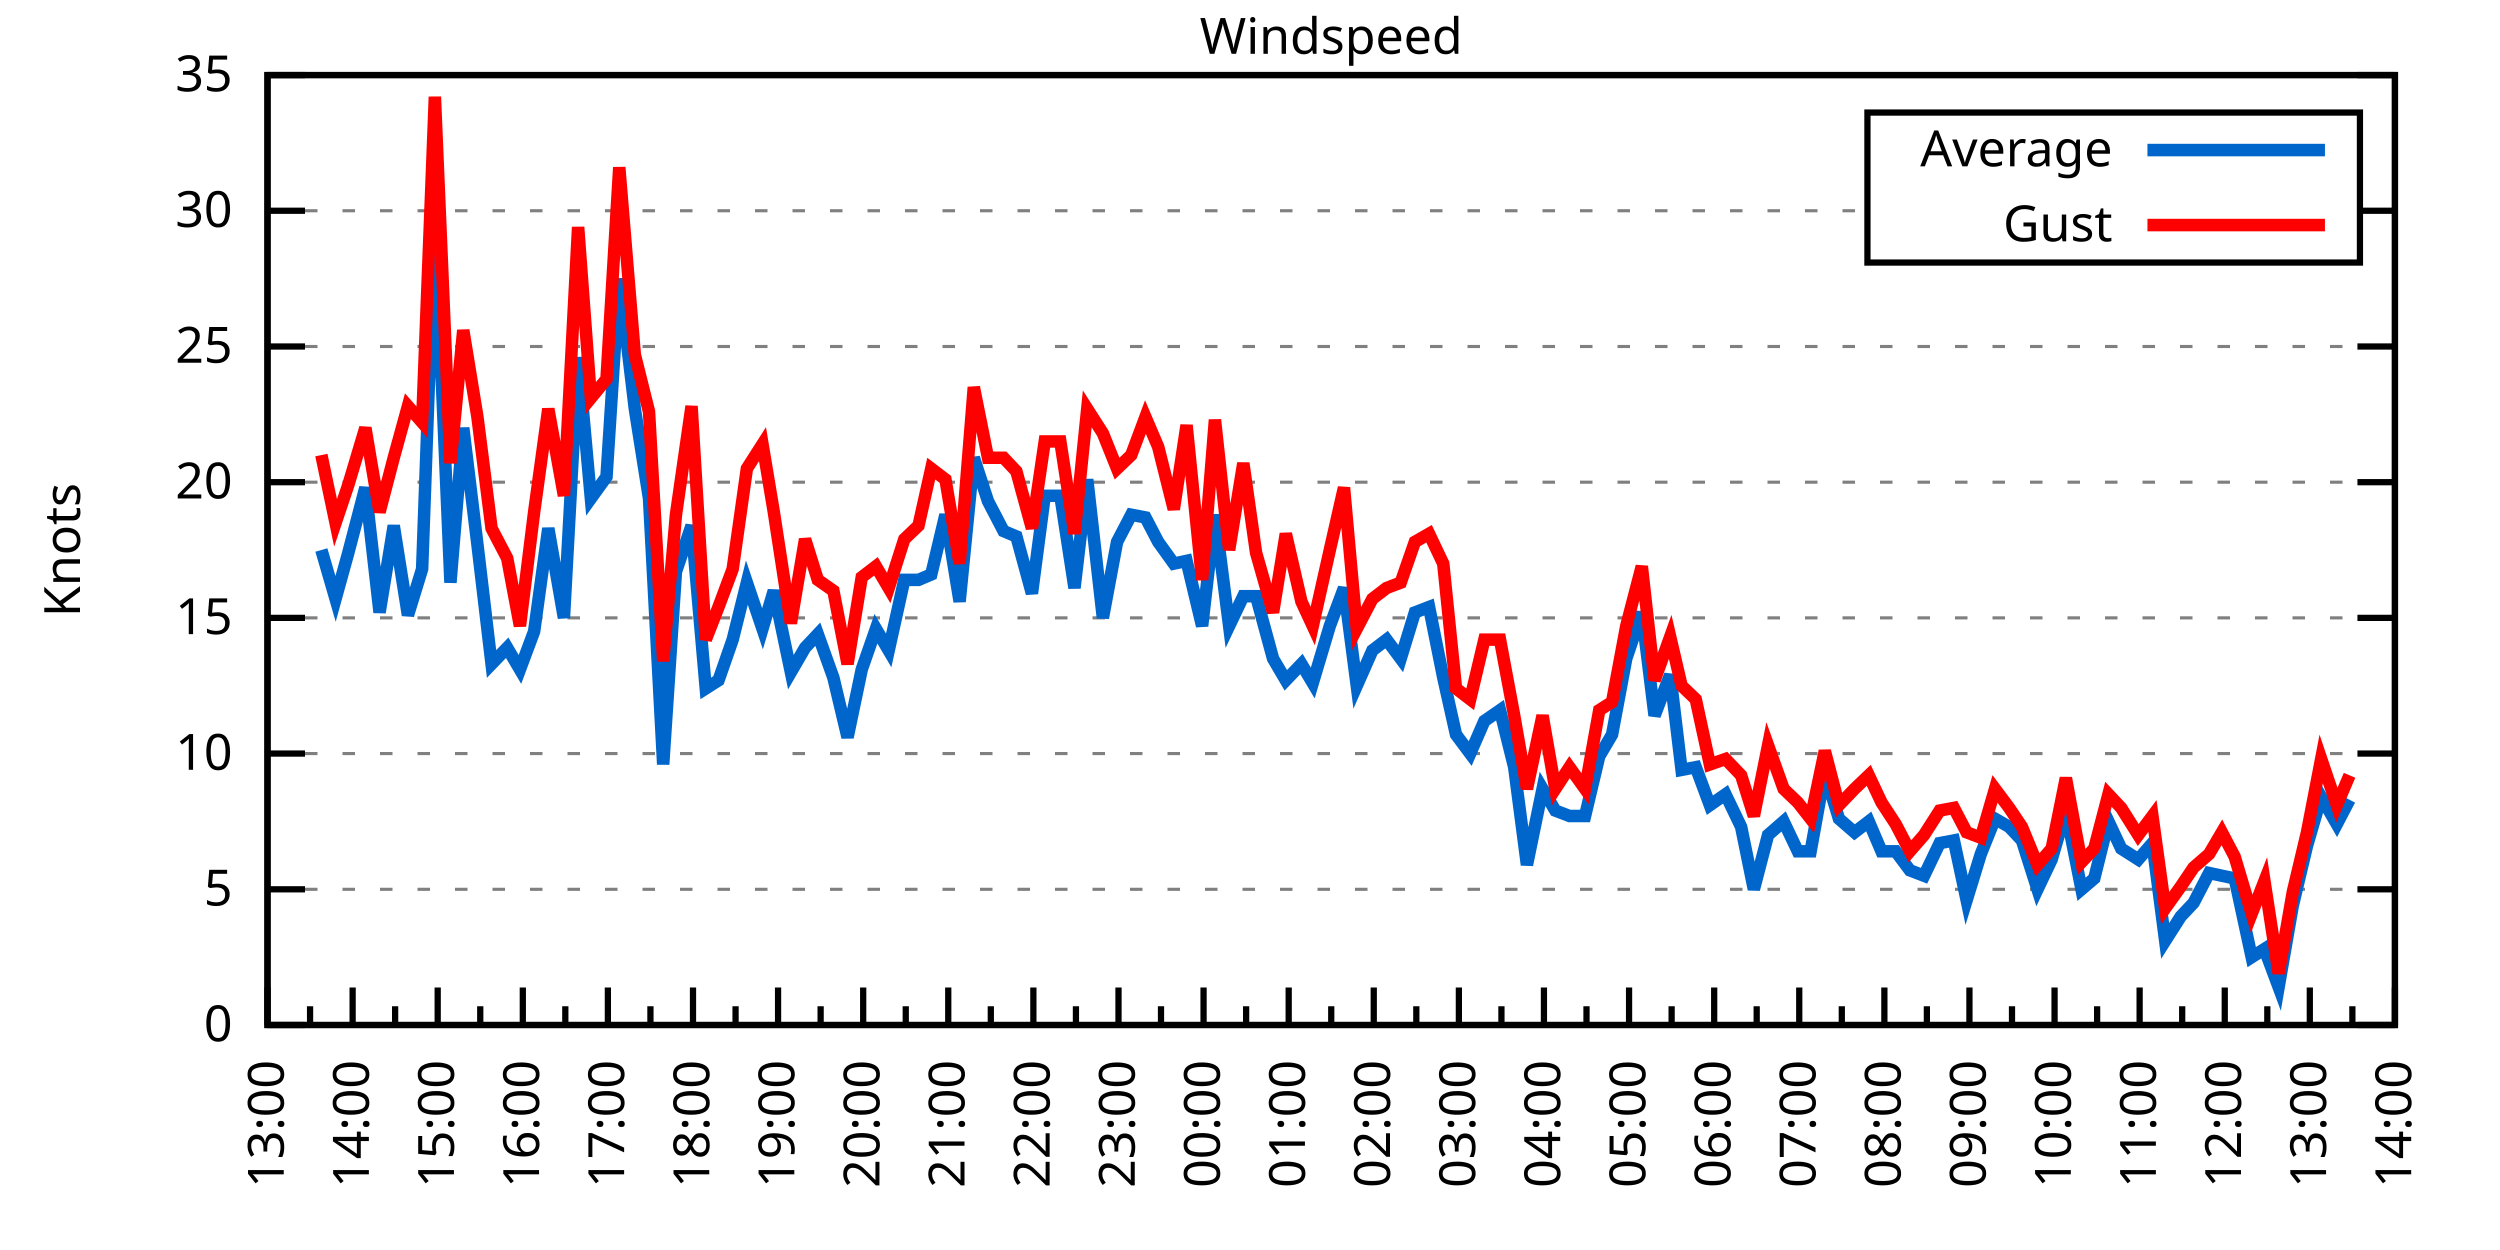
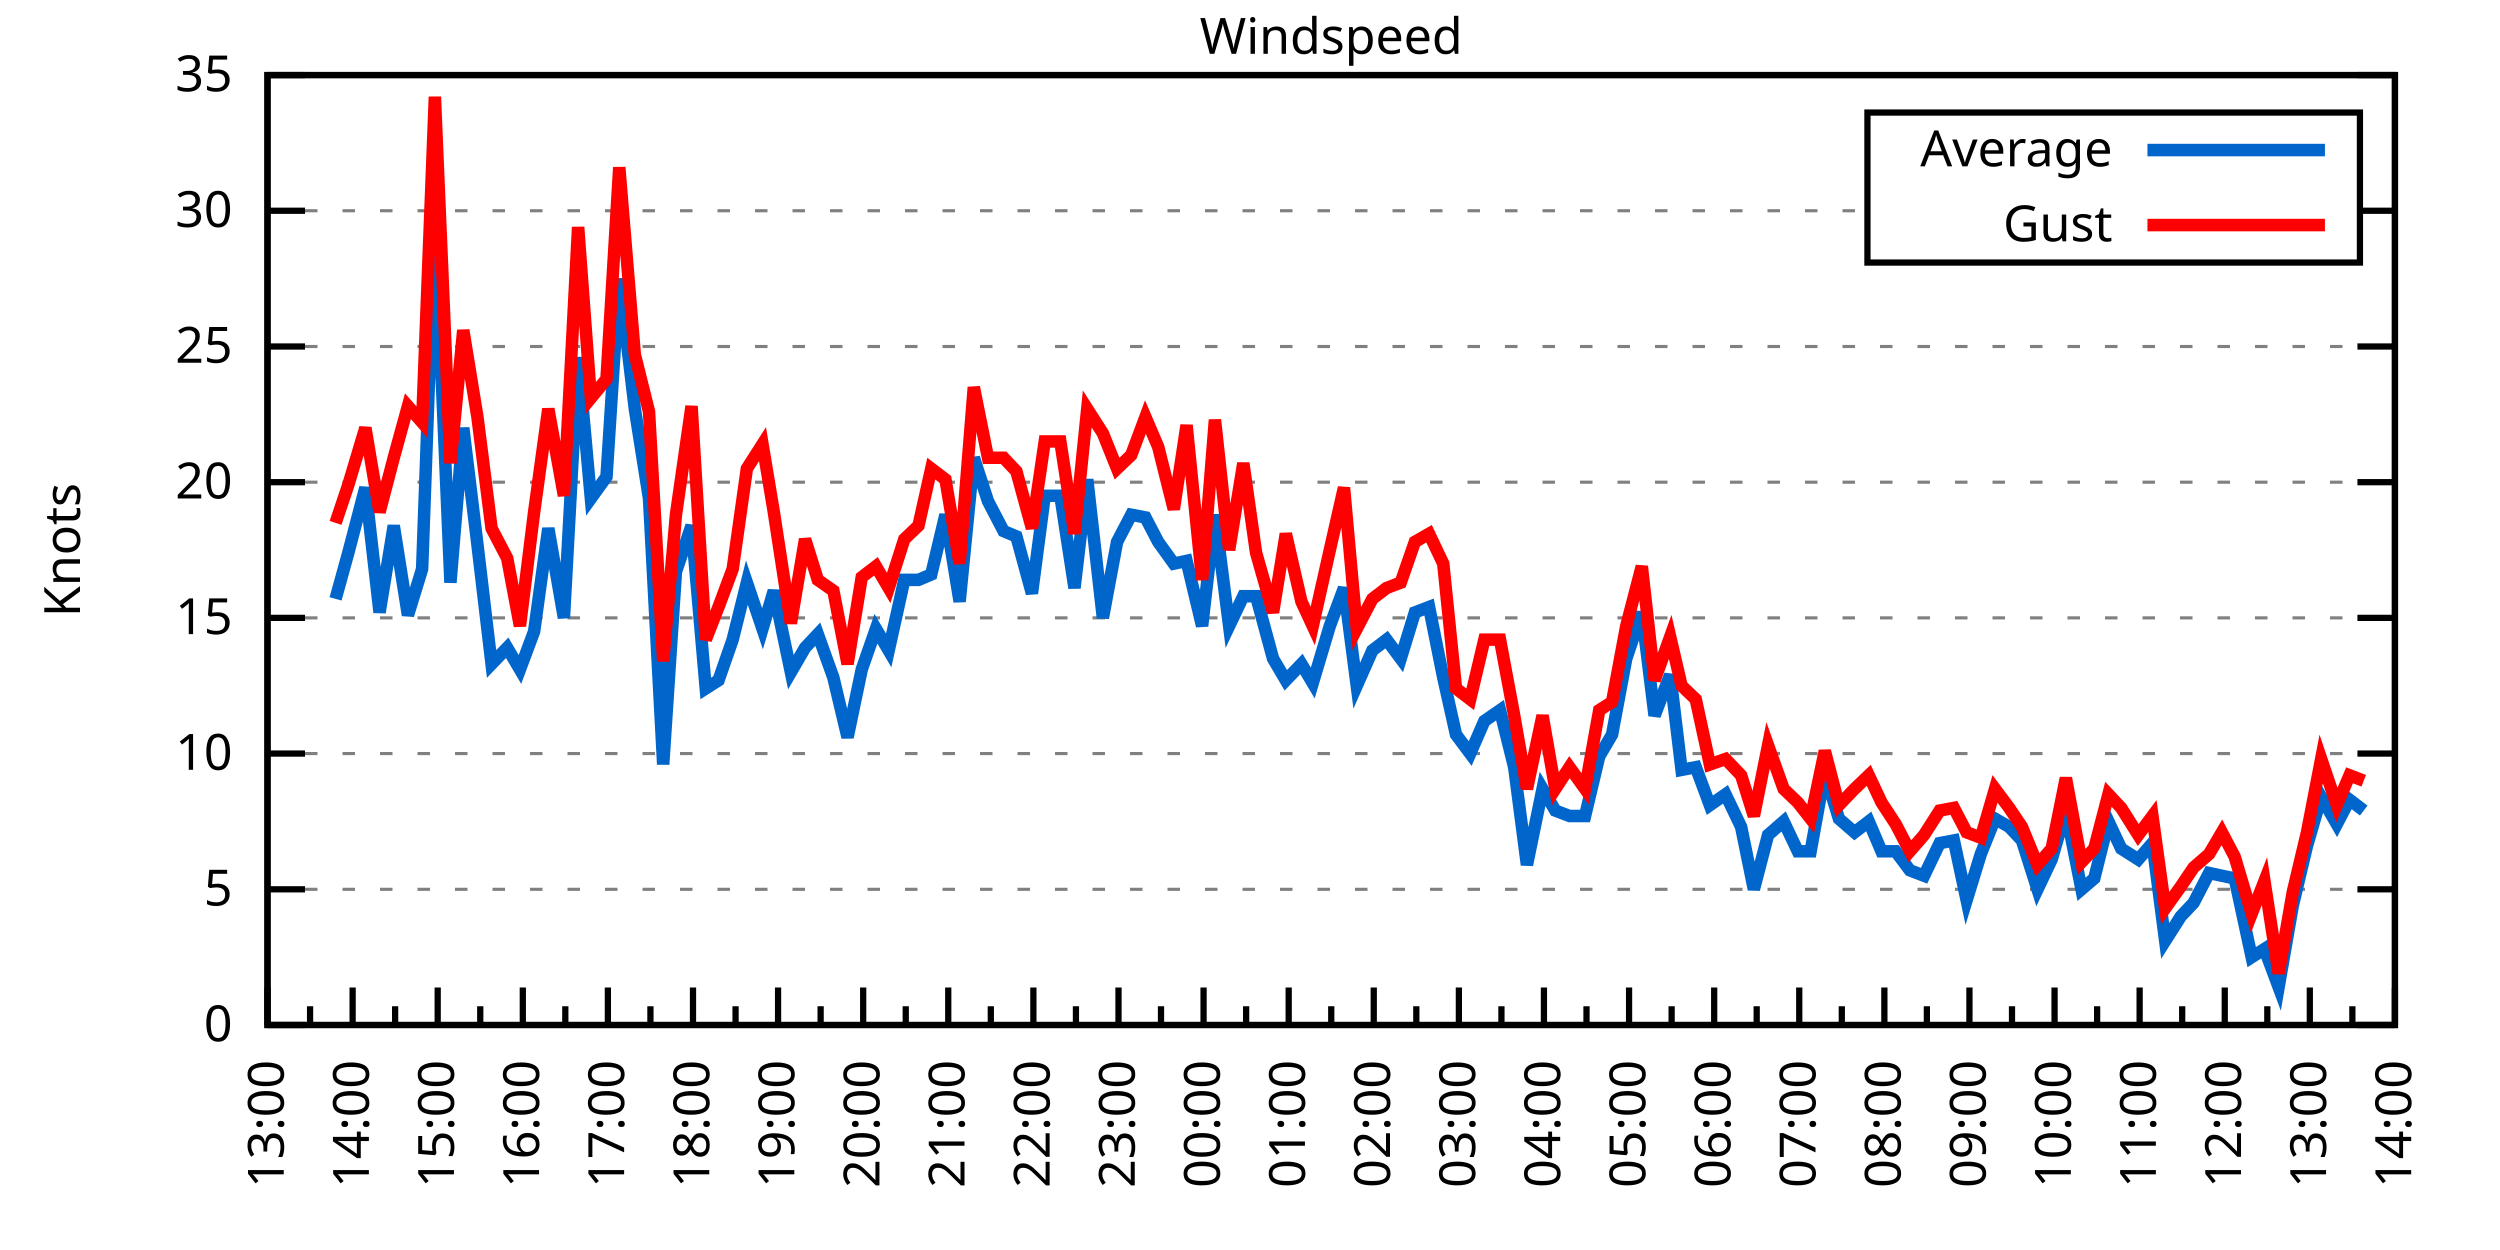
<svg xmlns="http://www.w3.org/2000/svg" xmlns:xlink="http://www.w3.org/1999/xlink" width="400" height="200" viewBox="0 0 400 200">
  <g id="gnuplot_canvas">
    <rect x="0" y="0" width="400" height="200" fill="none" />
    <defs>
      <circle id="gpDot" r="0.5" stroke-width="0.5" stroke="currentColor" />
      <path id="gpPt0" stroke-width="0.333" stroke="currentColor" d="M-1,0 h2 M0,-1 v2" />
      <path id="gpPt1" stroke-width="0.333" stroke="currentColor" d="M-1,-1 L1,1 M1,-1 L-1,1" />
      <path id="gpPt2" stroke-width="0.333" stroke="currentColor" d="M-1,0 L1,0 M0,-1 L0,1 M-1,-1 L1,1 M-1,1 L1,-1" />
      <rect id="gpPt3" stroke-width="0.333" stroke="currentColor" x="-1" y="-1" width="2" height="2" />
      <rect id="gpPt4" stroke-width="0.333" stroke="currentColor" fill="currentColor" x="-1" y="-1" width="2" height="2" />
      <circle id="gpPt5" stroke-width="0.333" stroke="currentColor" cx="0" cy="0" r="1" />
      <use xlink:href="#gpPt5" id="gpPt6" fill="currentColor" stroke="none" />
      <path id="gpPt7" stroke-width="0.333" stroke="currentColor" d="M0,-1.33 L-1.33,0.67 L1.33,0.67 z" />
      <use xlink:href="#gpPt7" id="gpPt8" fill="currentColor" stroke="none" />
      <use xlink:href="#gpPt7" id="gpPt9" stroke="currentColor" transform="rotate(180)" />
      <use xlink:href="#gpPt9" id="gpPt10" fill="currentColor" stroke="none" />
      <use xlink:href="#gpPt3" id="gpPt11" stroke="currentColor" transform="rotate(45)" />
      <use xlink:href="#gpPt11" id="gpPt12" fill="currentColor" stroke="none" />
      <path id="gpPt13" stroke-width="0.333" stroke="currentColor" d="M0,1.330 L1.265,0.411 L0.782,-1.067 L-0.782,-1.076 L-1.265,0.411 z" />
      <use xlink:href="#gpPt13" id="gpPt14" fill="currentColor" stroke="none" />
      <filter id="textbox" filterUnits="objectBoundingBox" x="0" y="0" height="1" width="1">
        <feFlood flood-color="white" flood-opacity="1" result="bgnd" />
        <feComposite in="SourceGraphic" in2="bgnd" operator="atop" />
      </filter>
      <filter id="greybox" filterUnits="objectBoundingBox" x="0" y="0" height="1" width="1">
        <feFlood flood-color="lightgrey" flood-opacity="1" result="grey" />
        <feComposite in="SourceGraphic" in2="grey" operator="atop" />
      </filter>
    </defs>
    <g fill="none" color="white" stroke="currentColor" stroke-width="1.00" stroke-linecap="butt" stroke-linejoin="miter">
</g>
    <g fill="none" color="black" stroke="currentColor" stroke-width="1.00" stroke-linecap="butt" stroke-linejoin="miter">
      <g stroke="none" shape-rendering="crispEdges">
        <polygon fill="rgb(255, 255, 255)" points="42.80,164.00 383.18,164.00 383.18,12.02 42.80,12.02 " />
      </g>
    </g>
    <g fill="none" color="black" stroke="currentColor" stroke-width="1.00" stroke-linecap="butt" stroke-linejoin="miter">
</g>
    <g fill="none" color="black" stroke="black" stroke-width="0.50" stroke-linecap="butt" stroke-linejoin="miter">
</g>
    <g fill="none" color="gray" stroke="currentColor" stroke-width="0.50" stroke-linecap="butt" stroke-linejoin="miter">
      <path stroke="gray" stroke-dasharray="2,4" class="gridline" d="M42.80,164.00 L383.19,164.00  " />
    </g>
    <g fill="none" color="gray" stroke="gray" stroke-width="1.00" stroke-linecap="butt" stroke-linejoin="miter">
</g>
    <g fill="none" color="black" stroke="currentColor" stroke-width="1.00" stroke-linecap="butt" stroke-linejoin="miter">
      <path stroke="black" d="M42.80,164.00 L48.80,164.00 M383.19,164.00 L377.19,164.00  " />
      <g transform="translate(37.20,166.60)" stroke="none" fill="black" font-family="Sans" font-size="8.00" text-anchor="end">
        <text>
          <tspan font-family="Sans"> 0</tspan>
        </text>
      </g>
    </g>
    <g fill="none" color="black" stroke="currentColor" stroke-width="1.00" stroke-linecap="butt" stroke-linejoin="miter">
</g>
    <g fill="none" color="black" stroke="black" stroke-width="0.50" stroke-linecap="butt" stroke-linejoin="miter">
</g>
    <g fill="none" color="gray" stroke="currentColor" stroke-width="0.50" stroke-linecap="butt" stroke-linejoin="miter">
      <path stroke="gray" stroke-dasharray="2,4" class="gridline" d="M42.80,142.29 L383.19,142.29  " />
    </g>
    <g fill="none" color="gray" stroke="gray" stroke-width="1.00" stroke-linecap="butt" stroke-linejoin="miter">
</g>
    <g fill="none" color="black" stroke="currentColor" stroke-width="1.00" stroke-linecap="butt" stroke-linejoin="miter">
      <path stroke="black" d="M42.80,142.29 L48.80,142.29 M383.19,142.29 L377.19,142.29  " />
      <g transform="translate(37.20,144.89)" stroke="none" fill="black" font-family="Sans" font-size="8.00" text-anchor="end">
        <text>
          <tspan font-family="Sans"> 5</tspan>
        </text>
      </g>
    </g>
    <g fill="none" color="black" stroke="currentColor" stroke-width="1.00" stroke-linecap="butt" stroke-linejoin="miter">
</g>
    <g fill="none" color="black" stroke="black" stroke-width="0.50" stroke-linecap="butt" stroke-linejoin="miter">
</g>
    <g fill="none" color="gray" stroke="currentColor" stroke-width="0.50" stroke-linecap="butt" stroke-linejoin="miter">
      <path stroke="gray" stroke-dasharray="2,4" class="gridline" d="M42.80,120.57 L383.19,120.57  " />
    </g>
    <g fill="none" color="gray" stroke="gray" stroke-width="1.00" stroke-linecap="butt" stroke-linejoin="miter">
</g>
    <g fill="none" color="black" stroke="currentColor" stroke-width="1.00" stroke-linecap="butt" stroke-linejoin="miter">
      <path stroke="black" d="M42.80,120.57 L48.80,120.57 M383.19,120.57 L377.19,120.57  " />
      <g transform="translate(37.20,123.17)" stroke="none" fill="black" font-family="Sans" font-size="8.00" text-anchor="end">
        <text>
          <tspan font-family="Sans"> 10</tspan>
        </text>
      </g>
    </g>
    <g fill="none" color="black" stroke="currentColor" stroke-width="1.00" stroke-linecap="butt" stroke-linejoin="miter">
</g>
    <g fill="none" color="black" stroke="black" stroke-width="0.50" stroke-linecap="butt" stroke-linejoin="miter">
</g>
    <g fill="none" color="gray" stroke="currentColor" stroke-width="0.50" stroke-linecap="butt" stroke-linejoin="miter">
      <path stroke="gray" stroke-dasharray="2,4" class="gridline" d="M42.80,98.86 L383.19,98.86  " />
    </g>
    <g fill="none" color="gray" stroke="gray" stroke-width="1.00" stroke-linecap="butt" stroke-linejoin="miter">
</g>
    <g fill="none" color="black" stroke="currentColor" stroke-width="1.00" stroke-linecap="butt" stroke-linejoin="miter">
      <path stroke="black" d="M42.80,98.86 L48.80,98.86 M383.19,98.86 L377.19,98.86  " />
      <g transform="translate(37.20,101.46)" stroke="none" fill="black" font-family="Sans" font-size="8.00" text-anchor="end">
        <text>
          <tspan font-family="Sans"> 15</tspan>
        </text>
      </g>
    </g>
    <g fill="none" color="black" stroke="currentColor" stroke-width="1.00" stroke-linecap="butt" stroke-linejoin="miter">
</g>
    <g fill="none" color="black" stroke="black" stroke-width="0.50" stroke-linecap="butt" stroke-linejoin="miter">
</g>
    <g fill="none" color="gray" stroke="currentColor" stroke-width="0.50" stroke-linecap="butt" stroke-linejoin="miter">
      <path stroke="gray" stroke-dasharray="2,4" class="gridline" d="M42.80,77.15 L383.19,77.15  " />
    </g>
    <g fill="none" color="gray" stroke="gray" stroke-width="1.00" stroke-linecap="butt" stroke-linejoin="miter">
</g>
    <g fill="none" color="black" stroke="currentColor" stroke-width="1.00" stroke-linecap="butt" stroke-linejoin="miter">
      <path stroke="black" d="M42.80,77.15 L48.80,77.15 M383.19,77.15 L377.19,77.15  " />
      <g transform="translate(37.20,79.75)" stroke="none" fill="black" font-family="Sans" font-size="8.00" text-anchor="end">
        <text>
          <tspan font-family="Sans"> 20</tspan>
        </text>
      </g>
    </g>
    <g fill="none" color="black" stroke="currentColor" stroke-width="1.00" stroke-linecap="butt" stroke-linejoin="miter">
</g>
    <g fill="none" color="black" stroke="black" stroke-width="0.50" stroke-linecap="butt" stroke-linejoin="miter">
</g>
    <g fill="none" color="gray" stroke="currentColor" stroke-width="0.50" stroke-linecap="butt" stroke-linejoin="miter">
      <path stroke="gray" stroke-dasharray="2,4" class="gridline" d="M42.80,55.44 L383.19,55.44  " />
    </g>
    <g fill="none" color="gray" stroke="gray" stroke-width="1.00" stroke-linecap="butt" stroke-linejoin="miter">
</g>
    <g fill="none" color="black" stroke="currentColor" stroke-width="1.00" stroke-linecap="butt" stroke-linejoin="miter">
      <path stroke="black" d="M42.80,55.44 L48.80,55.44 M383.19,55.44 L377.19,55.44  " />
      <g transform="translate(37.20,58.04)" stroke="none" fill="black" font-family="Sans" font-size="8.00" text-anchor="end">
        <text>
          <tspan font-family="Sans"> 25</tspan>
        </text>
      </g>
    </g>
    <g fill="none" color="black" stroke="currentColor" stroke-width="1.00" stroke-linecap="butt" stroke-linejoin="miter">
</g>
    <g fill="none" color="black" stroke="black" stroke-width="0.50" stroke-linecap="butt" stroke-linejoin="miter">
</g>
    <g fill="none" color="gray" stroke="currentColor" stroke-width="0.50" stroke-linecap="butt" stroke-linejoin="miter">
      <path stroke="gray" stroke-dasharray="2,4" class="gridline" d="M42.80,33.72 L298.79,33.72 M377.59,33.72 L383.19,33.72  " />
    </g>
    <g fill="none" color="gray" stroke="gray" stroke-width="1.00" stroke-linecap="butt" stroke-linejoin="miter">
</g>
    <g fill="none" color="black" stroke="currentColor" stroke-width="1.00" stroke-linecap="butt" stroke-linejoin="miter">
      <path stroke="black" d="M42.80,33.72 L48.80,33.72 M383.19,33.72 L377.19,33.72  " />
      <g transform="translate(37.20,36.32)" stroke="none" fill="black" font-family="Sans" font-size="8.00" text-anchor="end">
        <text>
          <tspan font-family="Sans"> 30</tspan>
        </text>
      </g>
    </g>
    <g fill="none" color="black" stroke="currentColor" stroke-width="1.00" stroke-linecap="butt" stroke-linejoin="miter">
</g>
    <g fill="none" color="black" stroke="black" stroke-width="0.50" stroke-linecap="butt" stroke-linejoin="miter">
</g>
    <g fill="none" color="gray" stroke="currentColor" stroke-width="0.50" stroke-linecap="butt" stroke-linejoin="miter">
      <path stroke="gray" stroke-dasharray="2,4" class="gridline" d="M42.80,12.01 L383.19,12.01  " />
    </g>
    <g fill="none" color="gray" stroke="gray" stroke-width="1.00" stroke-linecap="butt" stroke-linejoin="miter">
</g>
    <g fill="none" color="black" stroke="currentColor" stroke-width="1.00" stroke-linecap="butt" stroke-linejoin="miter">
      <path stroke="black" d="M42.80,12.01 L48.80,12.01 M383.19,12.01 L377.19,12.01  " />
      <g transform="translate(37.20,14.61)" stroke="none" fill="black" font-family="Sans" font-size="8.00" text-anchor="end">
        <text>
          <tspan font-family="Sans"> 35</tspan>
        </text>
      </g>
    </g>
    <g fill="none" color="black" stroke="currentColor" stroke-width="1.00" stroke-linecap="butt" stroke-linejoin="miter">
      <path stroke="black" d="M42.80,164.00 L42.80,158.00  " />
      <g transform="translate(45.40,169.60) rotate(270)" stroke="none" fill="black" font-family="Sans" font-size="8.00" text-anchor="end">
        <text>
          <tspan font-family="Sans">13:00</tspan>
        </text>
      </g>
    </g>
    <g fill="none" color="black" stroke="currentColor" stroke-width="1.00" stroke-linecap="butt" stroke-linejoin="miter">
      <path stroke="black" d="M49.61,164.00 L49.61,161.00 M56.42,164.00 L56.42,158.00  " />
      <g transform="translate(59.02,169.60) rotate(270)" stroke="none" fill="black" font-family="Sans" font-size="8.00" text-anchor="end">
        <text>
          <tspan font-family="Sans">14:00</tspan>
        </text>
      </g>
    </g>
    <g fill="none" color="black" stroke="currentColor" stroke-width="1.00" stroke-linecap="butt" stroke-linejoin="miter">
      <path stroke="black" d="M63.22,164.00 L63.22,161.00 M70.03,164.00 L70.03,158.00  " />
      <g transform="translate(72.63,169.60) rotate(270)" stroke="none" fill="black" font-family="Sans" font-size="8.00" text-anchor="end">
        <text>
          <tspan font-family="Sans">15:00</tspan>
        </text>
      </g>
    </g>
    <g fill="none" color="black" stroke="currentColor" stroke-width="1.00" stroke-linecap="butt" stroke-linejoin="miter">
      <path stroke="black" d="M76.84,164.00 L76.84,161.00 M83.65,164.00 L83.65,158.00  " />
      <g transform="translate(86.25,169.60) rotate(270)" stroke="none" fill="black" font-family="Sans" font-size="8.00" text-anchor="end">
        <text>
          <tspan font-family="Sans">16:00</tspan>
        </text>
      </g>
    </g>
    <g fill="none" color="black" stroke="currentColor" stroke-width="1.00" stroke-linecap="butt" stroke-linejoin="miter">
      <path stroke="black" d="M90.45,164.00 L90.45,161.00 M97.26,164.00 L97.26,158.00  " />
      <g transform="translate(99.86,169.60) rotate(270)" stroke="none" fill="black" font-family="Sans" font-size="8.00" text-anchor="end">
        <text>
          <tspan font-family="Sans">17:00</tspan>
        </text>
      </g>
    </g>
    <g fill="none" color="black" stroke="currentColor" stroke-width="1.00" stroke-linecap="butt" stroke-linejoin="miter">
      <path stroke="black" d="M104.07,164.00 L104.07,161.00 M110.88,164.00 L110.88,158.00  " />
      <g transform="translate(113.48,169.60) rotate(270)" stroke="none" fill="black" font-family="Sans" font-size="8.00" text-anchor="end">
        <text>
          <tspan font-family="Sans">18:00</tspan>
        </text>
      </g>
    </g>
    <g fill="none" color="black" stroke="currentColor" stroke-width="1.00" stroke-linecap="butt" stroke-linejoin="miter">
      <path stroke="black" d="M117.69,164.00 L117.69,161.00 M124.49,164.00 L124.49,158.00  " />
      <g transform="translate(127.09,169.60) rotate(270)" stroke="none" fill="black" font-family="Sans" font-size="8.00" text-anchor="end">
        <text>
          <tspan font-family="Sans">19:00</tspan>
        </text>
      </g>
    </g>
    <g fill="none" color="black" stroke="currentColor" stroke-width="1.00" stroke-linecap="butt" stroke-linejoin="miter">
      <path stroke="black" d="M131.30,164.00 L131.30,161.00 M138.11,164.00 L138.11,158.00  " />
      <g transform="translate(140.71,169.60) rotate(270)" stroke="none" fill="black" font-family="Sans" font-size="8.00" text-anchor="end">
        <text>
          <tspan font-family="Sans">20:00</tspan>
        </text>
      </g>
    </g>
    <g fill="none" color="black" stroke="currentColor" stroke-width="1.00" stroke-linecap="butt" stroke-linejoin="miter">
      <path stroke="black" d="M144.92,164.00 L144.92,161.00 M151.72,164.00 L151.72,158.00  " />
      <g transform="translate(154.32,169.60) rotate(270)" stroke="none" fill="black" font-family="Sans" font-size="8.00" text-anchor="end">
        <text>
          <tspan font-family="Sans">21:00</tspan>
        </text>
      </g>
    </g>
    <g fill="none" color="black" stroke="currentColor" stroke-width="1.00" stroke-linecap="butt" stroke-linejoin="miter">
      <path stroke="black" d="M158.53,164.00 L158.53,161.00 M165.34,164.00 L165.34,158.00  " />
      <g transform="translate(167.94,169.60) rotate(270)" stroke="none" fill="black" font-family="Sans" font-size="8.00" text-anchor="end">
        <text>
          <tspan font-family="Sans">22:00</tspan>
        </text>
      </g>
    </g>
    <g fill="none" color="black" stroke="currentColor" stroke-width="1.00" stroke-linecap="butt" stroke-linejoin="miter">
      <path stroke="black" d="M172.15,164.00 L172.15,161.00 M178.96,164.00 L178.96,158.00  " />
      <g transform="translate(181.56,169.60) rotate(270)" stroke="none" fill="black" font-family="Sans" font-size="8.00" text-anchor="end">
        <text>
          <tspan font-family="Sans">23:00</tspan>
        </text>
      </g>
    </g>
    <g fill="none" color="black" stroke="currentColor" stroke-width="1.00" stroke-linecap="butt" stroke-linejoin="miter">
      <path stroke="black" d="M185.76,164.00 L185.76,161.00 M192.57,164.00 L192.57,158.00  " />
      <g transform="translate(195.17,169.60) rotate(270)" stroke="none" fill="black" font-family="Sans" font-size="8.00" text-anchor="end">
        <text>
          <tspan font-family="Sans">00:00</tspan>
        </text>
      </g>
    </g>
    <g fill="none" color="black" stroke="currentColor" stroke-width="1.00" stroke-linecap="butt" stroke-linejoin="miter">
      <path stroke="black" d="M199.38,164.00 L199.38,161.00 M206.19,164.00 L206.19,158.00  " />
      <g transform="translate(208.79,169.60) rotate(270)" stroke="none" fill="black" font-family="Sans" font-size="8.00" text-anchor="end">
        <text>
          <tspan font-family="Sans">01:00</tspan>
        </text>
      </g>
    </g>
    <g fill="none" color="black" stroke="currentColor" stroke-width="1.00" stroke-linecap="butt" stroke-linejoin="miter">
      <path stroke="black" d="M213.00,164.00 L213.00,161.00 M219.80,164.00 L219.80,158.00  " />
      <g transform="translate(222.40,169.60) rotate(270)" stroke="none" fill="black" font-family="Sans" font-size="8.00" text-anchor="end">
        <text>
          <tspan font-family="Sans">02:00</tspan>
        </text>
      </g>
    </g>
    <g fill="none" color="black" stroke="currentColor" stroke-width="1.00" stroke-linecap="butt" stroke-linejoin="miter">
      <path stroke="black" d="M226.61,164.00 L226.61,161.00 M233.42,164.00 L233.42,158.00  " />
      <g transform="translate(236.02,169.60) rotate(270)" stroke="none" fill="black" font-family="Sans" font-size="8.00" text-anchor="end">
        <text>
          <tspan font-family="Sans">03:00</tspan>
        </text>
      </g>
    </g>
    <g fill="none" color="black" stroke="currentColor" stroke-width="1.00" stroke-linecap="butt" stroke-linejoin="miter">
      <path stroke="black" d="M240.23,164.00 L240.23,161.00 M247.03,164.00 L247.03,158.00  " />
      <g transform="translate(249.63,169.60) rotate(270)" stroke="none" fill="black" font-family="Sans" font-size="8.00" text-anchor="end">
        <text>
          <tspan font-family="Sans">04:00</tspan>
        </text>
      </g>
    </g>
    <g fill="none" color="black" stroke="currentColor" stroke-width="1.00" stroke-linecap="butt" stroke-linejoin="miter">
      <path stroke="black" d="M253.84,164.00 L253.84,161.00 M260.65,164.00 L260.65,158.00  " />
      <g transform="translate(263.25,169.60) rotate(270)" stroke="none" fill="black" font-family="Sans" font-size="8.00" text-anchor="end">
        <text>
          <tspan font-family="Sans">05:00</tspan>
        </text>
      </g>
    </g>
    <g fill="none" color="black" stroke="currentColor" stroke-width="1.00" stroke-linecap="butt" stroke-linejoin="miter">
      <path stroke="black" d="M267.46,164.00 L267.46,161.00 M274.27,164.00 L274.27,158.00  " />
      <g transform="translate(276.87,169.60) rotate(270)" stroke="none" fill="black" font-family="Sans" font-size="8.00" text-anchor="end">
        <text>
          <tspan font-family="Sans">06:00</tspan>
        </text>
      </g>
    </g>
    <g fill="none" color="black" stroke="currentColor" stroke-width="1.00" stroke-linecap="butt" stroke-linejoin="miter">
      <path stroke="black" d="M281.07,164.00 L281.07,161.00 M287.88,164.00 L287.88,158.00  " />
      <g transform="translate(290.48,169.60) rotate(270)" stroke="none" fill="black" font-family="Sans" font-size="8.00" text-anchor="end">
        <text>
          <tspan font-family="Sans">07:00</tspan>
        </text>
      </g>
    </g>
    <g fill="none" color="black" stroke="currentColor" stroke-width="1.00" stroke-linecap="butt" stroke-linejoin="miter">
      <path stroke="black" d="M294.69,164.00 L294.69,161.00 M301.50,164.00 L301.50,158.00  " />
      <g transform="translate(304.10,169.60) rotate(270)" stroke="none" fill="black" font-family="Sans" font-size="8.00" text-anchor="end">
        <text>
          <tspan font-family="Sans">08:00</tspan>
        </text>
      </g>
    </g>
    <g fill="none" color="black" stroke="currentColor" stroke-width="1.00" stroke-linecap="butt" stroke-linejoin="miter">
      <path stroke="black" d="M308.30,164.00 L308.30,161.00 M315.11,164.00 L315.11,158.00  " />
      <g transform="translate(317.71,169.60) rotate(270)" stroke="none" fill="black" font-family="Sans" font-size="8.00" text-anchor="end">
        <text>
          <tspan font-family="Sans">09:00</tspan>
        </text>
      </g>
    </g>
    <g fill="none" color="black" stroke="currentColor" stroke-width="1.00" stroke-linecap="butt" stroke-linejoin="miter">
      <path stroke="black" d="M321.92,164.00 L321.92,161.00 M328.73,164.00 L328.73,158.00  " />
      <g transform="translate(331.33,169.60) rotate(270)" stroke="none" fill="black" font-family="Sans" font-size="8.00" text-anchor="end">
        <text>
          <tspan font-family="Sans">10:00</tspan>
        </text>
      </g>
    </g>
    <g fill="none" color="black" stroke="currentColor" stroke-width="1.00" stroke-linecap="butt" stroke-linejoin="miter">
      <path stroke="black" d="M335.54,164.00 L335.54,161.00 M342.34,164.00 L342.34,158.00  " />
      <g transform="translate(344.94,169.60) rotate(270)" stroke="none" fill="black" font-family="Sans" font-size="8.00" text-anchor="end">
        <text>
          <tspan font-family="Sans">11:00</tspan>
        </text>
      </g>
    </g>
    <g fill="none" color="black" stroke="currentColor" stroke-width="1.00" stroke-linecap="butt" stroke-linejoin="miter">
      <path stroke="black" d="M349.15,164.00 L349.15,161.00 M355.96,164.00 L355.96,158.00  " />
      <g transform="translate(358.56,169.60) rotate(270)" stroke="none" fill="black" font-family="Sans" font-size="8.00" text-anchor="end">
        <text>
          <tspan font-family="Sans">12:00</tspan>
        </text>
      </g>
    </g>
    <g fill="none" color="black" stroke="currentColor" stroke-width="1.00" stroke-linecap="butt" stroke-linejoin="miter">
      <path stroke="black" d="M362.77,164.00 L362.77,161.00 M369.57,164.00 L369.57,158.00  " />
      <g transform="translate(372.17,169.60) rotate(270)" stroke="none" fill="black" font-family="Sans" font-size="8.00" text-anchor="end">
        <text>
          <tspan font-family="Sans">13:00</tspan>
        </text>
      </g>
    </g>
    <g fill="none" color="black" stroke="currentColor" stroke-width="1.00" stroke-linecap="butt" stroke-linejoin="miter">
      <path stroke="black" d="M376.38,164.00 L376.38,161.00 M383.19,164.00 L383.19,158.00  " />
      <g transform="translate(385.79,169.60) rotate(270)" stroke="none" fill="black" font-family="Sans" font-size="8.00" text-anchor="end">
        <text>
          <tspan font-family="Sans">14:00</tspan>
        </text>
      </g>
    </g>
    <g fill="none" color="black" stroke="currentColor" stroke-width="1.00" stroke-linecap="butt" stroke-linejoin="miter">
</g>
    <g fill="none" color="black" stroke="currentColor" stroke-width="1.00" stroke-linecap="butt" stroke-linejoin="miter">
      <path stroke="black" d="M42.80,12.01 L42.80,164.00 L383.19,164.00 L383.19,12.01 L42.80,12.01 Z  " />
    </g>
    <g fill="none" color="black" stroke="currentColor" stroke-width="1.00" stroke-linecap="butt" stroke-linejoin="miter">
      <g transform="translate(12.80,88.01) rotate(270)" stroke="none" fill="black" font-family="Sans" font-size="8.00" text-anchor="middle">
        <text>
          <tspan font-family="Sans">Knots</tspan>
        </text>
      </g>
    </g>
    <g fill="none" color="black" stroke="currentColor" stroke-width="1.00" stroke-linecap="butt" stroke-linejoin="miter">
</g>
    <g fill="none" color="black" stroke="currentColor" stroke-width="1.00" stroke-linecap="butt" stroke-linejoin="miter">
      <path stroke="black" d="M298.79,42.01 L298.79,18.01 L377.59,18.01 L377.59,42.01 L298.79,42.01 Z  " />
    </g>
    <g id="Windspeed_plot_1">
      <g fill="none" color="white" stroke="black" stroke-width="2.00" stroke-linecap="butt" stroke-linejoin="miter">
</g>
      <g fill="none" color="black" stroke="currentColor" stroke-width="2.00" stroke-linecap="butt" stroke-linejoin="miter">
        <g transform="translate(337.99,26.61)" stroke="none" fill="black" font-family="Sans" font-size="8.00" text-anchor="end">
          <text>
            <tspan font-family="Sans">Average</tspan>
          </text>
        </g>
      </g>
      <g fill="none" color="black" stroke="currentColor" stroke-width="2.00" stroke-linecap="butt" stroke-linejoin="miter">
-         <path stroke="rgb(  0, 102, 204)" d="M343.59,24.01 L371.99,24.01 M51.42,88.00 L53.69,95.82 L55.73,88.44 L58.46,78.02 L60.73,97.99 L63.00,84.10   L65.27,98.43 L67.54,91.04 L69.58,35.03 L72.07,93.22 L74.12,68.46 L76.39,87.14 L78.65,106.24 L81.15,103.64   L83.19,107.11 L85.46,101.03 L87.73,84.53 L90.23,98.86 L92.50,57.17 L94.54,79.75 L97.04,76.28 L99.08,44.58   L101.57,65.42 L103.84,79.75 L106.11,122.31 L108.15,91.48 L110.65,84.10 L112.92,110.15 L114.96,108.85 L117.23,102.34   L119.50,93.22 L122.00,100.60 L123.81,94.52 L126.54,107.55 L128.81,103.64 L130.85,101.47 L133.34,108.42 L135.61,117.97   L137.88,107.11 L140.15,100.60 L142.19,104.07 L144.69,92.78 L146.96,92.78 L149.00,91.91 L151.27,82.36 L153.54,96.26   L155.81,73.24 L158.08,80.19 L160.57,84.97 L162.62,85.83 L165.11,94.95 L167.16,79.32 L169.65,79.32 L171.92,94.08   L173.96,76.71 L176.46,98.86 L178.73,86.70 L181.00,82.36 L183.27,82.79 L185.31,86.70 L187.81,90.18 L189.85,89.74   L192.34,100.16 L194.39,82.36 L196.66,100.16 L198.93,95.39 L200.97,95.39 L203.69,105.38 L205.73,108.85 L208.23,106.24   L210.04,109.28 L212.77,100.16 L215.04,94.08 L217.08,109.72 L219.58,104.07 L221.85,102.34 L224.11,105.38 L226.38,97.99   L228.65,97.12 L230.92,108.42 L232.96,117.53 L235.23,120.57 L237.50,115.36 L240.00,113.63 L242.27,122.75 L244.31,138.38   L246.81,126.22 L248.85,129.69 L251.12,130.56 L253.61,130.56 L255.88,121.01 L257.93,117.53 L260.20,105.38 L262.69,97.99   L264.73,114.49 L267.23,107.98 L269.05,123.18 L271.32,122.75 L273.58,128.83 L276.08,127.09 L278.58,132.30 L280.62,142.29   L282.89,133.60 L285.38,131.43 L287.65,136.21 L289.70,136.21 L291.97,123.61 L294.23,131.00 L296.73,133.17 L299.00,131.43   L301.04,136.21 L303.31,136.21 L305.58,139.25 L307.85,140.12 L310.35,134.90 L312.62,134.47 L314.66,144.02 L316.93,136.64   L319.20,131.00 L321.47,132.30 L323.51,134.47 L326.00,142.29 L328.27,137.51 L330.54,129.69 L333.04,142.29 L335.08,140.55   L337.35,131.43 L339.39,135.77 L342.12,137.51 L344.39,134.90 L346.43,150.54 L348.92,146.63 L350.97,144.46 L353.46,139.68   L355.50,140.12 L357.55,140.55 L360.27,153.14 L362.31,151.84 L364.58,157.92 L366.85,144.89 L369.12,135.34 L371.39,127.52   L373.89,131.86 L375.93,127.96  " />
+         <path stroke="rgb(  0, 102, 204)" d="M343.59,24.01 L371.99,24.01 M53.69,95.82 L55.73,88.44 L58.46,78.02 L60.73,97.99 L63.00,84.10 L65.27,98.43   L67.54,91.04 L69.58,35.03 L72.07,93.22 L74.12,68.46 L76.39,87.14 L78.65,106.24 L81.15,103.64 L83.19,107.11   L85.46,101.03 L87.73,84.53 L90.23,98.86 L92.50,57.17 L94.54,79.75 L97.04,76.28 L99.08,44.58 L101.57,65.42   L103.84,79.75 L106.11,122.31 L108.15,91.48 L110.65,84.10 L112.92,110.15 L114.96,108.85 L117.23,102.34 L119.50,93.22   L122.00,100.60 L123.81,94.52 L126.54,107.55 L128.81,103.64 L130.85,101.47 L133.34,108.42 L135.61,117.97 L137.88,107.11   L140.15,100.60 L142.19,104.07 L144.69,92.78 L146.96,92.78 L149.00,91.91 L151.27,82.36 L153.54,96.26 L155.81,73.24   L158.08,80.19 L160.57,84.97 L162.62,85.83 L165.11,94.95 L167.16,79.32 L169.65,79.32 L171.92,94.08 L173.96,76.71   L176.46,98.86 L178.73,86.70 L181.00,82.36 L183.27,82.79 L185.31,86.70 L187.81,90.18 L189.85,89.74 L192.34,100.16   L194.39,82.36 L196.66,100.16 L198.93,95.39 L200.97,95.39 L203.69,105.38 L205.73,108.85 L208.23,106.24 L210.04,109.28   L212.77,100.16 L215.04,94.08 L217.08,109.72 L219.58,104.07 L221.85,102.34 L224.11,105.38 L226.38,97.99 L228.65,97.12   L230.92,108.42 L232.96,117.53 L235.23,120.57 L237.50,115.36 L240.00,113.63 L242.27,122.75 L244.31,138.38 L246.81,126.22   L248.85,129.69 L251.12,130.56 L253.61,130.56 L255.88,121.01 L257.93,117.53 L260.20,105.38 L262.69,97.99 L264.73,114.49   L267.23,107.98 L269.05,123.18 L271.32,122.75 L273.58,128.83 L276.08,127.09 L278.58,132.30 L280.62,142.29 L282.89,133.60   L285.38,131.43 L287.65,136.21 L289.70,136.21 L291.97,123.61 L294.23,131.00 L296.73,133.17 L299.00,131.43 L301.04,136.21   L303.31,136.21 L305.58,139.25 L307.85,140.12 L310.35,134.90 L312.62,134.47 L314.66,144.02 L316.93,136.64 L319.20,131.00   L321.47,132.30 L323.51,134.47 L326.00,142.29 L328.27,137.51 L330.54,129.69 L333.04,142.29 L335.08,140.55 L337.35,131.43   L339.39,135.77 L342.12,137.51 L344.39,134.90 L346.43,150.54 L348.92,146.63 L350.97,144.46 L353.46,139.68 L355.50,140.12   L357.55,140.55 L360.27,153.14 L362.31,151.84 L364.58,157.92 L366.85,144.89 L369.12,135.34 L371.39,127.52 L373.89,131.86   L375.93,127.96 L378.20,129.69  " />
      </g>
    </g>
    <g id="Windspeed_plot_2">
      <g fill="none" color="black" stroke="currentColor" stroke-width="2.00" stroke-linecap="butt" stroke-linejoin="miter">
        <g transform="translate(337.99,38.61)" stroke="none" fill="black" font-family="Sans" font-size="8.00" text-anchor="end">
          <text>
            <tspan font-family="Sans">Gust</tspan>
          </text>
        </g>
      </g>
      <g fill="none" color="black" stroke="currentColor" stroke-width="2.00" stroke-linecap="butt" stroke-linejoin="miter">
-         <path stroke="rgb(255,   0,   0)" d="M343.59,36.01 L371.99,36.01 M51.42,72.81 L53.69,83.66 L55.73,77.58 L58.46,68.46 L60.73,81.93 L63.00,73.24   L65.27,64.99 L67.54,67.59 L69.58,15.48 L72.07,74.11 L74.12,52.83 L76.39,66.73 L78.65,84.53 L81.15,89.31   L83.19,100.16 L85.46,81.93 L87.73,65.42 L90.23,79.32 L92.50,36.33 L94.54,63.69 L97.04,60.65 L99.08,26.77   L101.57,56.74 L103.84,65.86 L106.11,105.81 L108.15,82.36 L110.65,64.99 L112.92,102.34 L114.96,97.12 L117.23,91.04   L119.50,74.98 L122.00,71.07 L123.81,81.93 L126.54,99.73 L128.81,86.27 L130.85,92.78 L133.34,94.52 L135.61,106.24   L137.88,92.35 L140.15,90.61 L142.19,94.08 L144.69,86.27 L146.96,84.10 L149.00,74.98 L151.27,76.71 L153.54,90.18   L155.81,61.95 L158.08,73.24 L160.57,73.24 L162.62,75.41 L165.11,84.53 L167.16,70.63 L169.65,70.63 L171.92,85.40   L173.96,65.42 L176.46,69.33 L178.73,74.98 L181.00,72.81 L183.27,66.73 L185.31,71.50 L187.81,81.49 L189.85,68.03   L192.34,92.78 L194.39,67.16 L196.66,88.00 L198.93,74.11 L200.97,88.44 L203.69,97.99 L205.73,85.40 L208.23,96.26   L210.04,100.16 L212.77,88.00 L215.04,78.02 L217.08,100.60 L219.58,95.82 L221.85,94.08 L224.11,93.22 L226.38,86.70   L228.65,85.40 L230.92,90.18 L232.96,110.15 L235.23,111.89 L237.50,102.34 L240.00,102.34 L242.27,114.49 L244.31,126.22   L246.81,114.49 L248.85,126.22 L251.12,122.75 L253.61,126.22 L255.88,113.63 L257.93,112.32 L260.20,100.16 L262.69,90.61   L264.73,108.85 L267.23,101.90 L269.05,109.72 L271.32,111.89 L273.58,122.31 L276.08,121.44 L278.58,124.05 L280.62,130.56   L282.89,119.27 L285.38,126.22 L287.65,128.39 L289.70,131.00 L291.97,120.14 L294.23,128.83 L296.73,126.22 L299.00,124.05   L301.04,128.39 L303.31,131.86 L305.58,136.21 L307.85,133.60 L310.35,129.69 L312.62,129.26 L314.66,133.17 L316.93,134.04   L319.20,126.22 L321.47,129.26 L323.51,132.30 L326.00,138.38 L328.27,135.77 L330.54,124.48 L333.04,137.94 L335.08,135.77   L337.35,127.09 L339.39,129.26 L342.12,133.60 L344.39,130.56 L346.43,145.33 L348.92,141.85 L350.97,138.81 L353.46,136.64   L355.50,133.17 L357.55,137.08 L360.27,146.20 L362.31,140.98 L364.58,155.75 L366.85,142.72 L369.12,133.17 L371.39,121.44   L373.89,128.83 L375.93,124.05  " />
+         <path stroke="rgb(255,   0,   0)" d="M343.59,36.01 L371.99,36.01 M53.69,83.66 L55.73,77.58 L58.46,68.46 L60.73,81.93 L63.00,73.24 L65.27,64.99   L67.54,67.59 L69.58,15.48 L72.07,74.11 L74.12,52.83 L76.39,66.73 L78.65,84.53 L81.15,89.31 L83.19,100.16   L85.46,81.93 L87.73,65.42 L90.23,79.32 L92.50,36.33 L94.54,63.69 L97.04,60.65 L99.08,26.77 L101.57,56.74   L103.84,65.86 L106.11,105.81 L108.15,82.36 L110.65,64.99 L112.92,102.34 L114.96,97.12 L117.23,91.04 L119.50,74.98   L122.00,71.07 L123.81,81.93 L126.54,99.73 L128.81,86.27 L130.85,92.78 L133.34,94.52 L135.61,106.24 L137.88,92.35   L140.15,90.61 L142.19,94.08 L144.69,86.27 L146.96,84.10 L149.00,74.98 L151.27,76.71 L153.54,90.18 L155.81,61.95   L158.08,73.24 L160.57,73.24 L162.62,75.41 L165.11,84.53 L167.16,70.63 L169.65,70.63 L171.92,85.40 L173.96,65.42   L176.46,69.33 L178.73,74.98 L181.00,72.81 L183.27,66.73 L185.31,71.50 L187.81,81.49 L189.85,68.03 L192.34,92.78   L194.39,67.16 L196.66,88.00 L198.93,74.11 L200.97,88.44 L203.69,97.99 L205.73,85.40 L208.23,96.26 L210.04,100.16   L212.77,88.00 L215.04,78.02 L217.08,100.60 L219.58,95.82 L221.85,94.08 L224.11,93.22 L226.38,86.70 L228.65,85.40   L230.92,90.18 L232.96,110.15 L235.23,111.89 L237.50,102.34 L240.00,102.34 L242.27,114.49 L244.31,126.22 L246.81,114.49   L248.85,126.22 L251.12,122.75 L253.61,126.22 L255.88,113.63 L257.93,112.32 L260.20,100.16 L262.69,90.61 L264.73,108.85   L267.23,101.90 L269.05,109.72 L271.32,111.89 L273.58,122.31 L276.08,121.44 L278.58,124.05 L280.62,130.56 L282.89,119.27   L285.38,126.22 L287.65,128.39 L289.70,131.00 L291.97,120.14 L294.23,128.83 L296.73,126.22 L299.00,124.05 L301.04,128.39   L303.31,131.86 L305.58,136.21 L307.85,133.60 L310.35,129.69 L312.62,129.26 L314.66,133.17 L316.93,134.04 L319.20,126.22   L321.47,129.26 L323.51,132.30 L326.00,138.38 L328.27,135.77 L330.54,124.48 L333.04,137.94 L335.08,135.77 L337.35,127.09   L339.39,129.26 L342.12,133.60 L344.39,130.56 L346.43,145.33 L348.92,141.85 L350.97,138.81 L353.46,136.64 L355.50,133.17   L357.55,137.08 L360.27,146.20 L362.31,140.98 L364.58,155.75 L366.85,142.72 L369.12,133.17 L371.39,121.44 L373.89,128.83   L375.93,124.05 L378.20,124.92  " />
      </g>
    </g>
    <g fill="none" color="black" stroke="currentColor" stroke-width="2.00" stroke-linecap="butt" stroke-linejoin="miter">
</g>
    <g fill="none" color="black" stroke="black" stroke-width="1.00" stroke-linecap="butt" stroke-linejoin="miter">
</g>
    <g fill="none" color="black" stroke="currentColor" stroke-width="1.00" stroke-linecap="butt" stroke-linejoin="miter">
      <path stroke="black" d="M42.80,12.01 L42.80,164.00 L383.19,164.00 L383.19,12.01 L42.80,12.01 Z  " />
    </g>
    <g fill="none" color="black" stroke="currentColor" stroke-width="1.00" stroke-linecap="butt" stroke-linejoin="miter">
      <g transform="translate(212.99,8.61)" stroke="none" fill="black" font-family="Sans" font-size="8.00" text-anchor="middle">
        <text>
          <tspan font-family="Sans">Windspeed</tspan>
        </text>
      </g>
    </g>
    <g fill="none" color="black" stroke="currentColor" stroke-width="1.00" stroke-linecap="butt" stroke-linejoin="miter">
</g>
  </g>
</svg>
